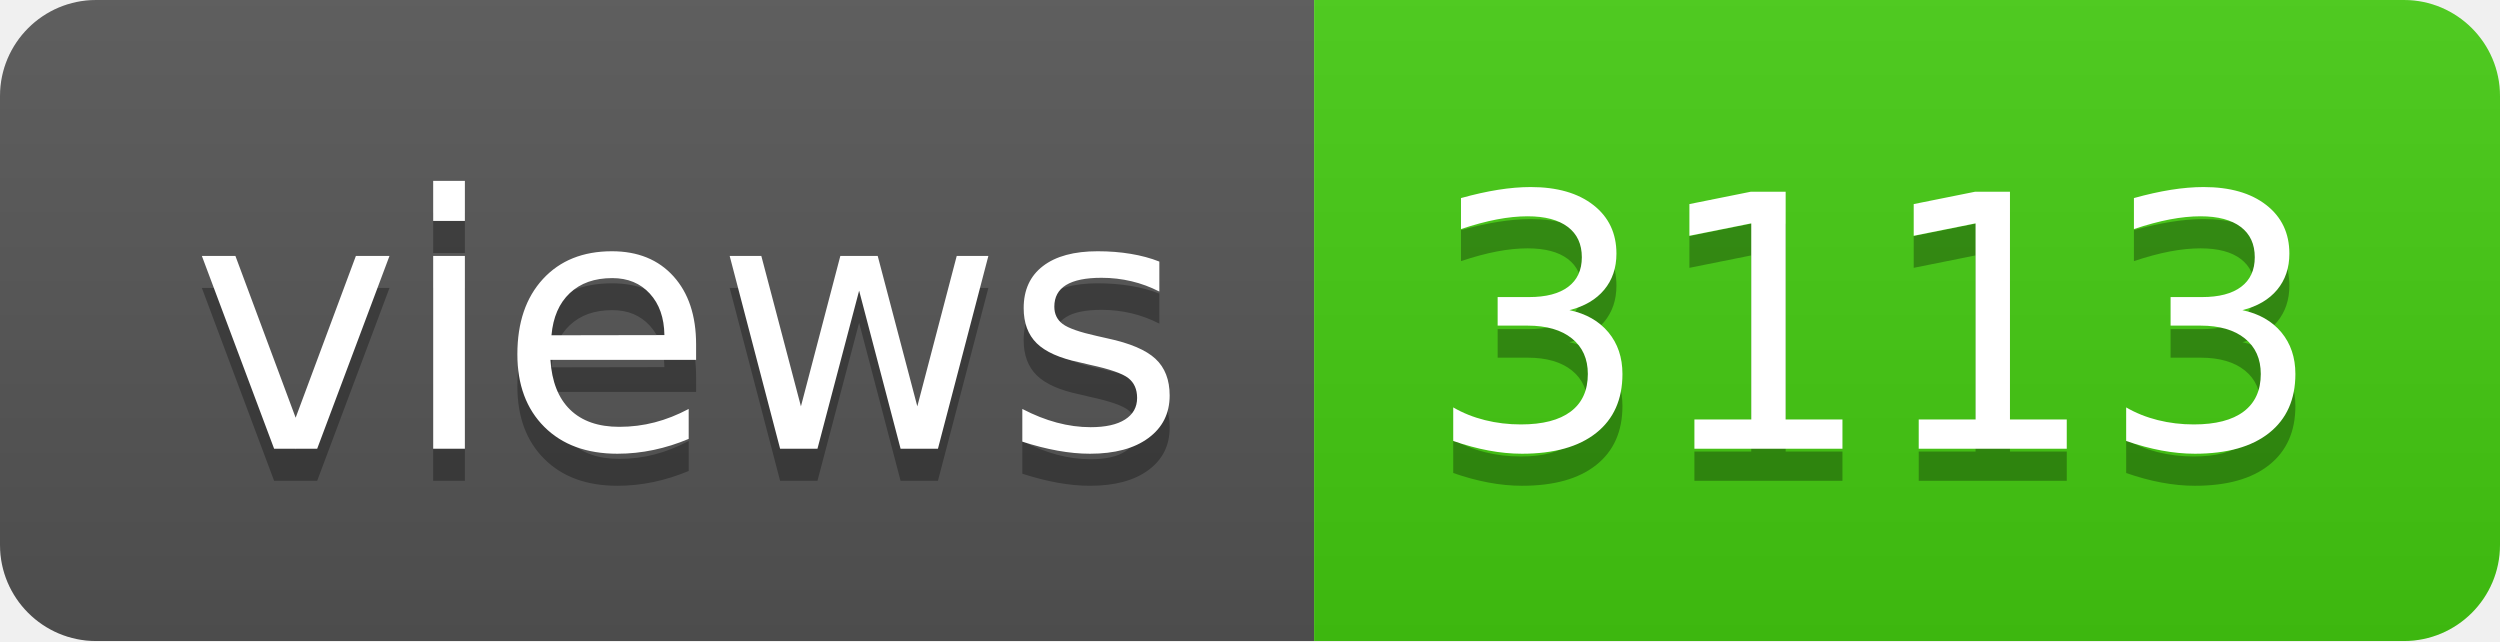
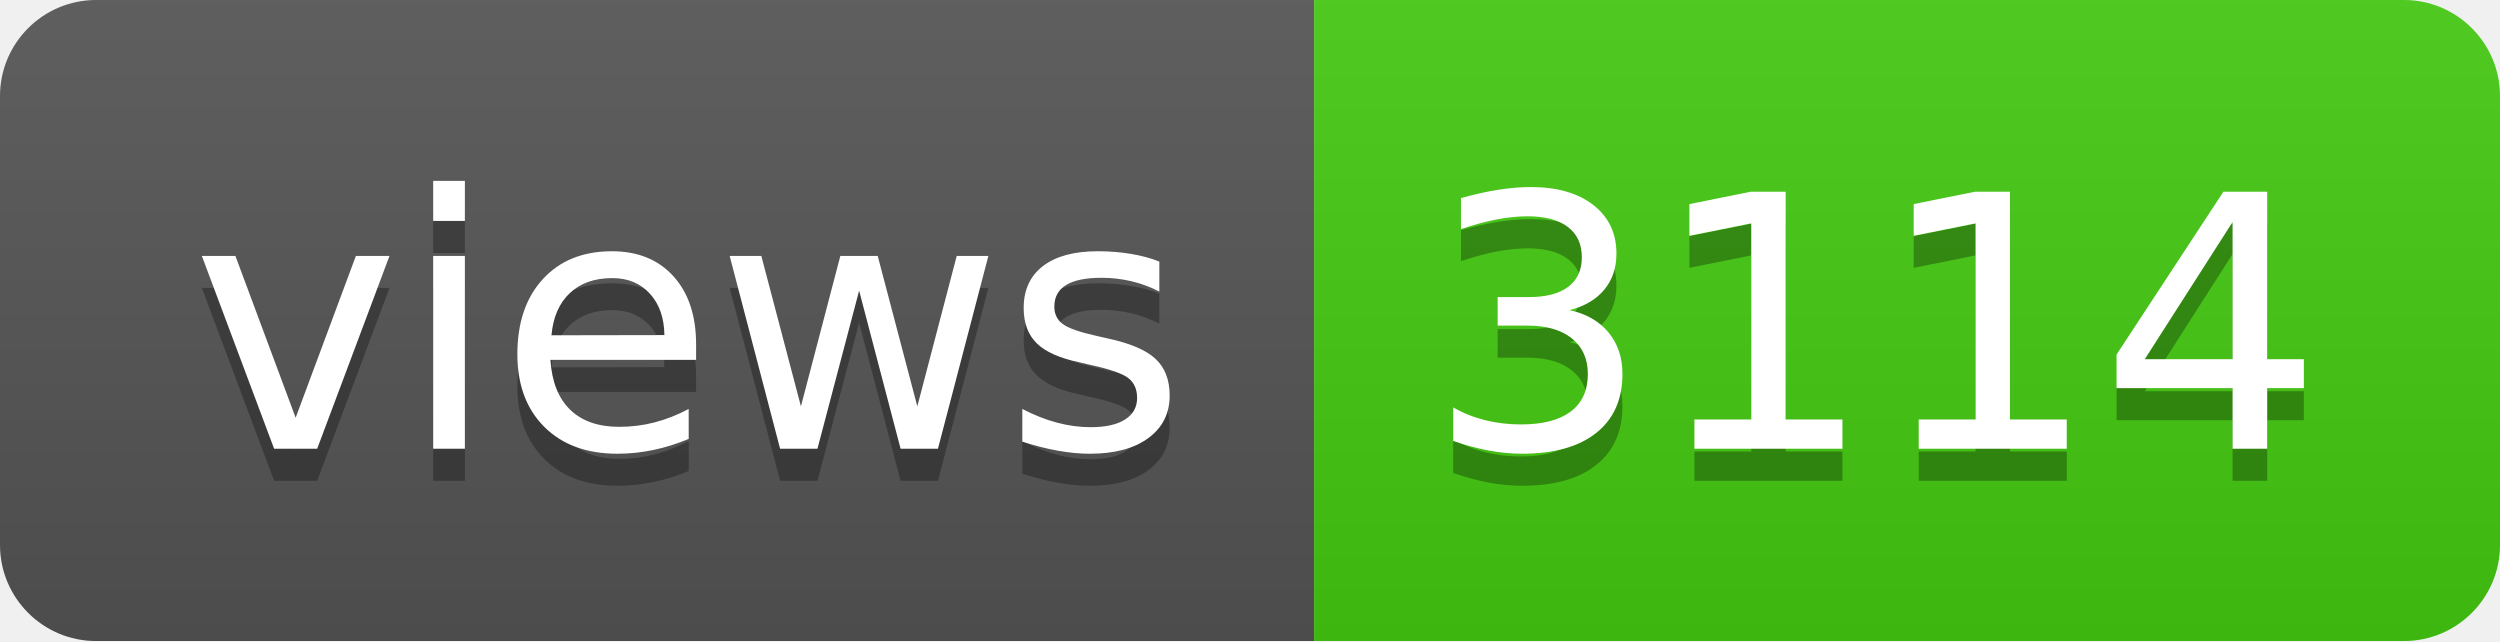
- <svg xmlns="http://www.w3.org/2000/svg" width="78" height="20" role="img" aria-label="views: 3113">
+ <svg xmlns="http://www.w3.org/2000/svg" width="78" height="20" role="img" aria-label="views: 3114">
  <linearGradient id="s" x2="0" y2="100%">
    <stop offset="0" stop-color="#bbb" stop-opacity=".1" />
    <stop offset="1" stop-opacity=".1" />
  </linearGradient>
  <clipPath id="r">
    <rect width="78" height="20" rx="3" fill="#fff" />
  </clipPath>
  <g clip-path="url(#r)">
    <rect width="41" height="20" fill="#555" />
    <rect x="41" width="37" height="20" fill="#4c1" />
    <rect width="78" height="20" fill="url(#s)" />
  </g>
  <g fill="#fff" text-anchor="middle" font-family="Verdana,Geneva,DejaVu Sans,sans-serif" text-rendering="geometricPrecision" font-size="110">
    <text aria-hidden="true" x="215" y="150" fill="#010101" fill-opacity=".3" transform="scale(.1)" textLength="310">views</text>
    <text x="215" y="140" transform="scale(.1)" fill="#fff" textLength="310">views</text>
-     <text aria-hidden="true" x="585" y="150" fill="#010101" fill-opacity=".3" transform="scale(.1)" textLength="270">3113</text>
-     <text x="585" y="140" transform="scale(.1)" fill="#fff" textLength="270">3113</text>
+     <text aria-hidden="true" x="585" y="150" fill="#010101" fill-opacity=".3" transform="scale(.1)" textLength="270">3114</text>
+     <text x="585" y="140" transform="scale(.1)" fill="#fff" textLength="270">3114</text>
  </g>
</svg>
